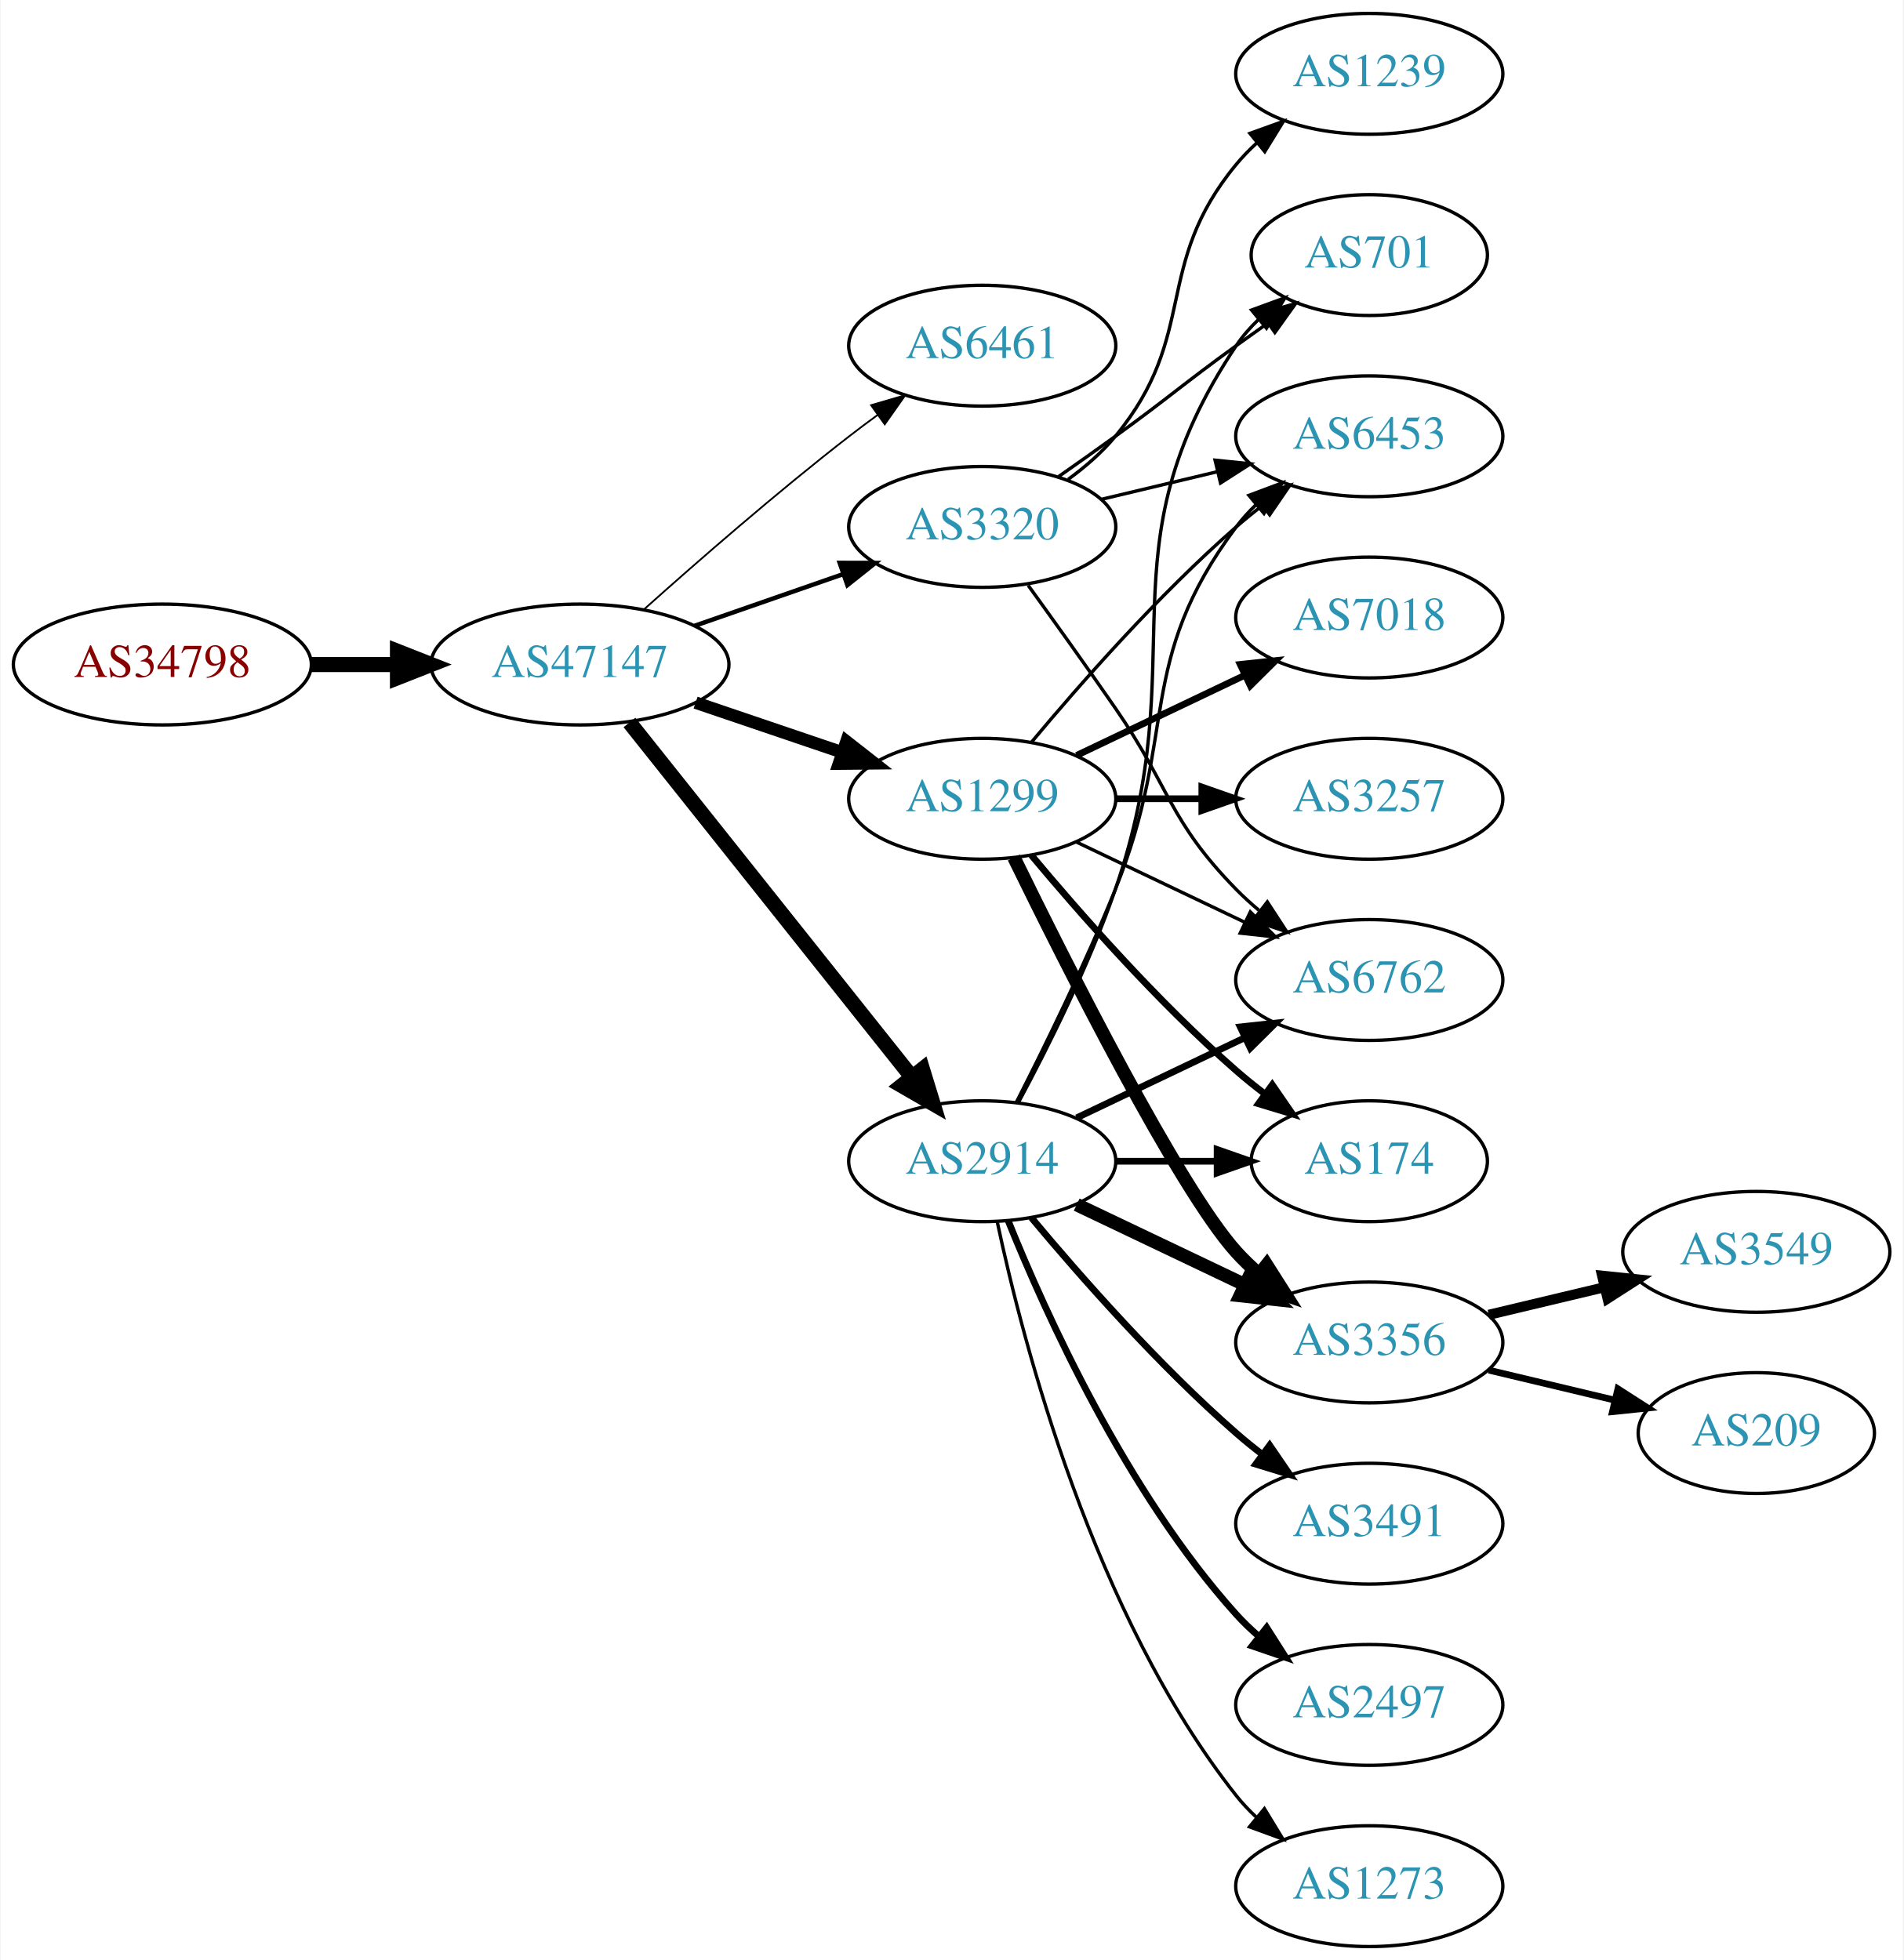
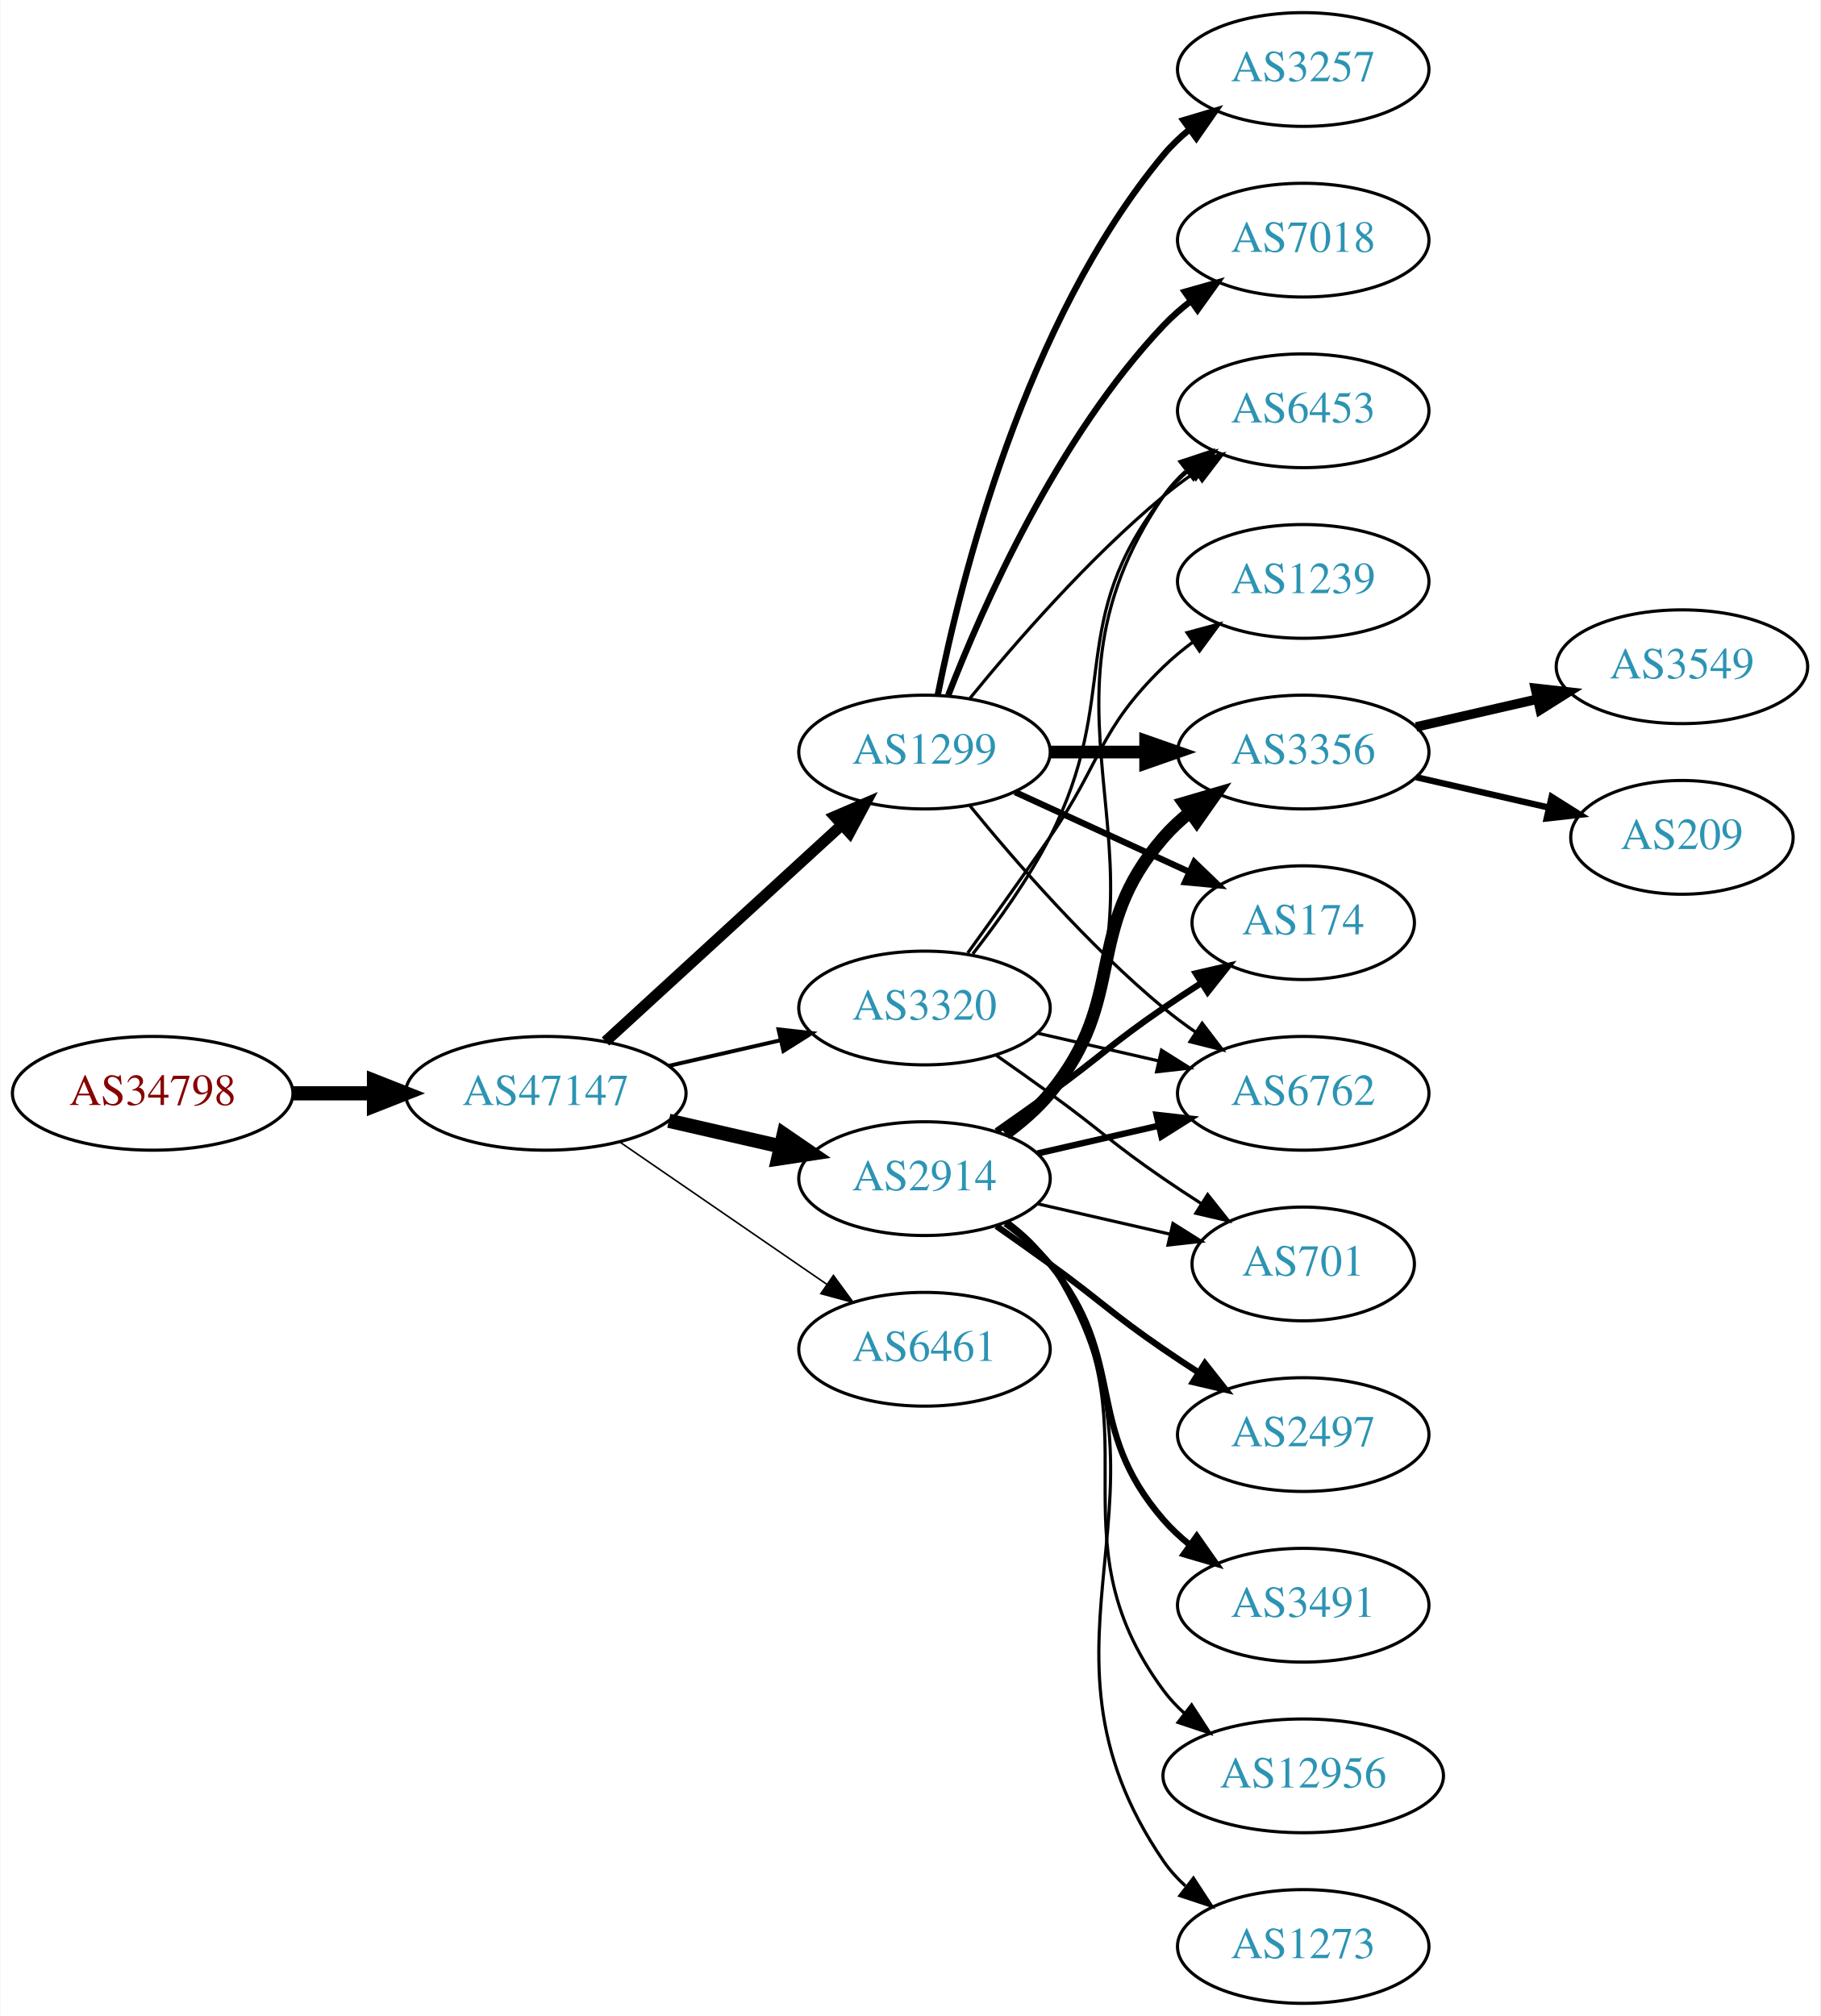
- <svg xmlns="http://www.w3.org/2000/svg" xmlns:xlink="http://www.w3.org/1999/xlink" width="567pt" height="584pt" viewBox="0.00 0.00 566.66 584.00">
-   <g id="graph0" class="graph" transform="scale(1 1) rotate(0) translate(4 580)">
-     <polygon fill="white" stroke="none" points="-4,4 -4,-580 562.663,-580 562.663,4 -4,4" />
+ <svg xmlns="http://www.w3.org/2000/svg" xmlns:xlink="http://www.w3.org/1999/xlink" width="576pt" height="638pt" viewBox="0.00 0.00 575.76 638.00">
+   <g id="graph0" class="graph" transform="scale(1 1) rotate(0) translate(4 634)">
+     <polygon fill="white" stroke="none" points="-4,4 -4,-634 571.762,-634 571.762,4 -4,4" />
    <g id="node1" class="node">
      <g id="a_node1">
        <a xlink:href="/asn/34798" xlink:title="AS34798 ~ willhaben [AT]">
-           <ellipse fill="#ffffff" stroke="black" cx="44.196" cy="-382" rx="44.393" ry="18" />
-           <text text-anchor="middle" x="44.196" y="-378.3" font-family="Times,serif" font-size="14.00" fill="#880000">AS34798</text>
+           <ellipse fill="#ffffff" stroke="black" cx="44.196" cy="-288" rx="44.393" ry="18" />
+           <text text-anchor="middle" x="44.196" y="-284.3" font-family="Times,serif" font-size="14.00" fill="#880000">AS34798</text>
        </a>
      </g>
    </g>
    <g id="node2" class="node">
      <g id="a_node2">
        <a xlink:href="/asn/47147" xlink:title="AS47147 ~ ANEXIA Internetdienstleistungs GmbH [AT]">
-           <ellipse fill="#ffffff" stroke="black" cx="168.588" cy="-382" rx="44.393" ry="18" />
-           <text text-anchor="middle" x="168.588" y="-378.3" font-family="Times,serif" font-size="14.00" fill="#2c94b3">AS47147</text>
+           <ellipse fill="#ffffff" stroke="black" cx="168.588" cy="-288" rx="44.393" ry="18" />
+           <text text-anchor="middle" x="168.588" y="-284.3" font-family="Times,serif" font-size="14.00" fill="#2c94b3">AS47147</text>
        </a>
      </g>
    </g>
    <g id="edge1" class="edge">
-       <path fill="none" stroke="black" stroke-width="4.5" d="M88.692,-382C96.898,-382 105.569,-382 114.041,-382" />
-       <polygon fill="black" stroke="black" stroke-width="4.5" points="114.233,-385.938 124.233,-382 114.233,-378.063 114.233,-385.938" />
+       <path fill="none" stroke="black" stroke-width="4.5" d="M88.692,-288C96.898,-288 105.569,-288 114.041,-288" />
+       <polygon fill="black" stroke="black" stroke-width="4.5" points="114.233,-291.938 124.233,-288 114.233,-284.063 114.233,-291.938" />
    </g>
    <g id="node3" class="node">
      <g id="a_node3">
-         <a xlink:href="/asn/6461" xlink:title="AS6461 ~ Zayo Bandwidth [US]">
-           <ellipse fill="#ffffff" stroke="black" cx="288.431" cy="-477" rx="39.794" ry="18" />
-           <text text-anchor="middle" x="288.431" y="-473.3" font-family="Times,serif" font-size="14.00" fill="#2c94b3">AS6461</text>
+         <a xlink:href="/asn/2914" xlink:title="AS2914 ~ NTT America, Inc. [US]">
+           <ellipse fill="#ffffff" stroke="black" cx="288.431" cy="-261" rx="39.794" ry="18" />
+           <text text-anchor="middle" x="288.431" y="-257.3" font-family="Times,serif" font-size="14.00" fill="#2c94b3">AS2914</text>
        </a>
      </g>
    </g>
    <g id="edge2" class="edge">
-       <path fill="none" stroke="black" stroke-width="0.529" d="M187.715,-398.471C203.493,-412.585 227.161,-433.23 248.784,-450 251.519,-452.121 254.404,-454.278 257.316,-456.401" />
-       <polygon fill="black" stroke="black" stroke-width="0.529" points="255.317,-459.274 265.49,-462.236 259.385,-453.577 255.317,-459.274" />
+       <path fill="none" stroke="black" stroke-width="4.5" d="M207.523,-279.308C218.764,-276.733 231.176,-273.889 242.799,-271.226" />
+       <polygon fill="black" stroke="black" stroke-width="4.5" points="243.893,-275.015 252.761,-268.943 242.134,-267.339 243.893,-275.015" />
    </g>
    <g id="node4" class="node">
      <g id="a_node4">
-         <a xlink:href="/asn/2914" xlink:title="AS2914 ~ NTT America, Inc. [US]">
-           <ellipse fill="#ffffff" stroke="black" cx="288.431" cy="-234" rx="39.794" ry="18" />
-           <text text-anchor="middle" x="288.431" y="-230.3" font-family="Times,serif" font-size="14.00" fill="#2c94b3">AS2914</text>
+         <a xlink:href="/asn/1299" xlink:title="AS1299 ~ Telia Carrier [EU]">
+           <ellipse fill="#ffffff" stroke="black" cx="288.431" cy="-396" rx="39.794" ry="18" />
+           <text text-anchor="middle" x="288.431" y="-392.3" font-family="Times,serif" font-size="14.00" fill="#2c94b3">AS1299</text>
        </a>
      </g>
    </g>
    <g id="edge3" class="edge">
-       <path fill="none" stroke="black" stroke-width="4.5" d="M183.337,-364.733C204.093,-338.666 243.538,-289.126 267.462,-259.079" />
-       <polygon fill="black" stroke="black" stroke-width="4.5" points="270.621,-261.433 273.77,-251.157 264.46,-256.528 270.621,-261.433" />
+       <path fill="none" stroke="black" stroke-width="3.5" d="M187.486,-304.403C207.414,-322.667 239.772,-352.322 262.249,-372.921" />
+       <polygon fill="black" stroke="black" stroke-width="3.5" points="260.014,-375.62 269.751,-379.797 264.743,-370.46 260.014,-375.62" />
    </g>
    <g id="node5" class="node">
      <g id="a_node5">
        <a xlink:href="/asn/3320" xlink:title="AS3320 ~ DTAG [DE]">
-           <ellipse fill="#ffffff" stroke="black" cx="288.431" cy="-423" rx="39.794" ry="18" />
-           <text text-anchor="middle" x="288.431" y="-419.3" font-family="Times,serif" font-size="14.00" fill="#2c94b3">AS3320</text>
+           <ellipse fill="#ffffff" stroke="black" cx="288.431" cy="-315" rx="39.794" ry="18" />
+           <text text-anchor="middle" x="288.431" y="-311.3" font-family="Times,serif" font-size="14.00" fill="#2c94b3">AS3320</text>
        </a>
      </g>
    </g>
    <g id="edge4" class="edge">
-       <path fill="none" stroke="black" stroke-width="1.324" d="M202.728,-393.53C216.445,-398.302 232.484,-403.883 246.894,-408.896" />
-       <polygon fill="black" stroke="black" stroke-width="1.324" points="245.966,-412.279 256.56,-412.26 248.266,-405.668 245.966,-412.279" />
+       <path fill="none" stroke="black" stroke-width="1.25" d="M207.523,-296.692C218.764,-299.267 231.176,-302.111 242.799,-304.774" />
+       <polygon fill="black" stroke="black" stroke-width="1.25" points="242.232,-308.235 252.761,-307.057 243.795,-301.412 242.232,-308.235" />
    </g>
    <g id="node6" class="node">
      <g id="a_node6">
-         <a xlink:href="/asn/1299" xlink:title="AS1299 ~ Telia Carrier [EU]">
-           <ellipse fill="#ffffff" stroke="black" cx="288.431" cy="-342" rx="39.794" ry="18" />
-           <text text-anchor="middle" x="288.431" y="-338.3" font-family="Times,serif" font-size="14.00" fill="#2c94b3">AS1299</text>
+         <a xlink:href="/asn/6461" xlink:title="AS6461 ~ Zayo Bandwidth [US]">
+           <ellipse fill="#ffffff" stroke="black" cx="288.431" cy="-207" rx="39.794" ry="18" />
+           <text text-anchor="middle" x="288.431" y="-203.3" font-family="Times,serif" font-size="14.00" fill="#2c94b3">AS6461</text>
        </a>
      </g>
    </g>
    <g id="edge5" class="edge">
-       <path fill="none" stroke="black" stroke-width="3.706" d="M203.042,-370.645C216.643,-366.028 232.485,-360.651 246.746,-355.81" />
-       <polygon fill="black" stroke="black" stroke-width="3.706" points="247.975,-359.089 256.32,-352.56 245.725,-352.46 247.975,-359.089" />
+       <path fill="none" stroke="black" stroke-width="0.5" d="M192.031,-272.574C210.612,-259.802 237.173,-241.545 257.553,-227.537" />
+       <polygon fill="black" stroke="black" stroke-width="0.5" points="259.609,-230.371 265.867,-221.822 255.643,-224.602 259.609,-230.371" />
    </g>
    <g id="node7" class="node">
      <g id="a_node7">
        <a xlink:href="/asn/3356" xlink:title="AS3356 ~ Level 3 Parent, LLC [US]">
-           <ellipse fill="#ffffff" stroke="black" cx="403.724" cy="-180" rx="39.794" ry="18" />
-           <text text-anchor="middle" x="403.724" y="-176.3" font-family="Times,serif" font-size="14.00" fill="#2c94b3">AS3356</text>
+           <ellipse fill="#ffffff" stroke="black" cx="408.273" cy="-396" rx="39.794" ry="18" />
+           <text text-anchor="middle" x="408.273" y="-392.3" font-family="Times,serif" font-size="14.00" fill="#2c94b3">AS3356</text>
        </a>
      </g>
    </g>
    <g id="edge6" class="edge">
-       <path fill="none" stroke="black" stroke-width="4" d="M316.567,-221.066C331.561,-213.919 350.382,-204.948 366.605,-197.215" />
-       <polygon fill="black" stroke="black" stroke-width="4" points="368.288,-200.291 375.809,-192.829 365.276,-193.972 368.288,-200.291" />
+       <path fill="none" stroke="black" stroke-width="4" d="M314.012,-275.156C319.106,-278.872 324.12,-283.201 328.077,-288 353.142,-318.394 338.243,-339.258 364.077,-369 366.542,-371.838 369.379,-374.477 372.397,-376.906" />
+       <polygon fill="black" stroke="black" stroke-width="4" points="370.507,-379.858 380.675,-382.836 374.583,-374.167 370.507,-379.858" />
    </g>
    <g id="node8" class="node">
      <g id="a_node8">
-         <a xlink:href="/asn/6762" xlink:title="AS6762 ~ TELECOM ITALIA SPARKLE S.p.A. [IT]">
-           <ellipse fill="#ffffff" stroke="black" cx="403.724" cy="-288" rx="39.794" ry="18" />
-           <text text-anchor="middle" x="403.724" y="-284.3" font-family="Times,serif" font-size="14.00" fill="#2c94b3">AS6762</text>
+         <a xlink:href="/asn/2497" xlink:title="AS2497 ~ Internet Initiative Japan Inc. [JP]">
+           <ellipse fill="#ffffff" stroke="black" cx="408.273" cy="-180" rx="39.794" ry="18" />
+           <text text-anchor="middle" x="408.273" y="-176.3" font-family="Times,serif" font-size="14.00" fill="#2c94b3">AS2497</text>
        </a>
      </g>
    </g>
    <g id="edge7" class="edge">
-       <path fill="none" stroke="black" stroke-width="2" d="M316.567,-246.934C331.561,-254.081 350.382,-263.052 366.605,-270.785" />
-       <polygon fill="black" stroke="black" stroke-width="2" points="365.276,-274.028 375.809,-275.171 368.288,-267.709 365.276,-274.028" />
+       <path fill="none" stroke="black" stroke-width="2" d="M311.188,-245.991C316.722,-242.121 322.641,-237.936 328.077,-234 344.277,-222.271 347.583,-218.311 364.077,-207 367.606,-204.581 371.343,-202.111 375.084,-199.698" />
+       <polygon fill="black" stroke="black" stroke-width="2" points="377.156,-202.528 383.725,-194.216 373.406,-196.618 377.156,-202.528" />
    </g>
    <g id="node9" class="node">
      <g id="a_node9">
-         <a xlink:href="/asn/3491" xlink:title="AS3491 ~ PCCW Global, Inc. [US]">
-           <ellipse fill="#ffffff" stroke="black" cx="403.724" cy="-126" rx="39.794" ry="18" />
-           <text text-anchor="middle" x="403.724" y="-122.3" font-family="Times,serif" font-size="14.00" fill="#2c94b3">AS3491</text>
+         <a xlink:href="/asn/174" xlink:title="AS174 ~ Cogent Communications [US]">
+           <ellipse fill="#ffffff" stroke="black" cx="408.273" cy="-342" rx="35.194" ry="18" />
+           <text text-anchor="middle" x="408.273" y="-338.3" font-family="Times,serif" font-size="14.00" fill="#2c94b3">AS174</text>
        </a>
      </g>
    </g>
    <g id="edge8" class="edge">
-       <path fill="none" stroke="black" stroke-width="2" d="M303.061,-217.183C317.343,-200.071 340.89,-173.255 364.077,-153 366.543,-150.846 369.182,-148.706 371.879,-146.628" />
-       <polygon fill="black" stroke="black" stroke-width="2" points="374.052,-149.375 380.033,-140.63 369.904,-143.736 374.052,-149.375" />
+       <path fill="none" stroke="black" stroke-width="2" d="M311.188,-276.009C316.722,-279.879 322.641,-284.064 328.077,-288 344.277,-299.729 347.583,-303.689 364.077,-315 367.872,-317.602 371.909,-320.262 375.933,-322.849" />
+       <polygon fill="black" stroke="black" stroke-width="2" points="374.298,-325.956 384.62,-328.343 378.039,-320.04 374.298,-325.956" />
    </g>
    <g id="node10" class="node">
      <g id="a_node10">
-         <a xlink:href="/asn/174" xlink:title="AS174 ~ Cogent Communications [US]">
-           <ellipse fill="#ffffff" stroke="black" cx="403.724" cy="-234" rx="35.194" ry="18" />
-           <text text-anchor="middle" x="403.724" y="-230.3" font-family="Times,serif" font-size="14.00" fill="#2c94b3">AS174</text>
+         <a xlink:href="/asn/6762" xlink:title="AS6762 ~ TELECOM ITALIA SPARKLE S.p.A. [IT]">
+           <ellipse fill="#ffffff" stroke="black" cx="408.273" cy="-288" rx="39.794" ry="18" />
+           <text text-anchor="middle" x="408.273" y="-284.3" font-family="Times,serif" font-size="14.00" fill="#2c94b3">AS6762</text>
        </a>
      </g>
    </g>
    <g id="edge9" class="edge">
-       <path fill="none" stroke="black" stroke-width="2" d="M328.103,-234C337.808,-234 348.299,-234 358.262,-234" />
-       <polygon fill="black" stroke="black" stroke-width="2" points="358.398,-237.5 368.398,-234 358.398,-230.5 358.398,-237.5" />
+       <path fill="none" stroke="black" stroke-width="2" d="M324.15,-268.955C336.15,-271.704 349.771,-274.825 362.463,-277.733" />
+       <polygon fill="black" stroke="black" stroke-width="2" points="361.866,-281.187 372.395,-280.009 363.429,-274.364 361.866,-281.187" />
    </g>
    <g id="node11" class="node">
      <g id="a_node11">
-         <a xlink:href="/asn/2497" xlink:title="AS2497 ~ Internet Initiative Japan Inc. [JP]">
-           <ellipse fill="#ffffff" stroke="black" cx="403.724" cy="-72" rx="39.794" ry="18" />
-           <text text-anchor="middle" x="403.724" y="-68.3" font-family="Times,serif" font-size="14.00" fill="#2c94b3">AS2497</text>
+         <a xlink:href="/asn/3491" xlink:title="AS3491 ~ PCCW Global, Inc. [US]">
+           <ellipse fill="#ffffff" stroke="black" cx="408.273" cy="-126" rx="39.794" ry="18" />
+           <text text-anchor="middle" x="408.273" y="-122.3" font-family="Times,serif" font-size="14.00" fill="#2c94b3">AS3491</text>
        </a>
      </g>
    </g>
    <g id="edge10" class="edge">
-       <path fill="none" stroke="black" stroke-width="2" d="M296.179,-216.213C307.23,-188.757 331.283,-135.422 364.077,-99 366.08,-96.776 368.298,-94.637 370.631,-92.603" />
-       <polygon fill="black" stroke="black" stroke-width="2" points="373.161,-95.065 378.85,-86.127 368.829,-89.567 373.161,-95.065" />
+       <path fill="none" stroke="black" stroke-width="2" d="M314.012,-246.844C319.106,-243.128 324.12,-238.799 328.077,-234 353.142,-203.606 338.243,-182.742 364.077,-153 366.542,-150.162 369.379,-147.523 372.397,-145.094" />
+       <polygon fill="black" stroke="black" stroke-width="2" points="374.583,-147.833 380.675,-139.164 370.507,-142.142 374.583,-147.833" />
    </g>
    <g id="node12" class="node">
      <g id="a_node12">
-         <a xlink:href="/asn/701" xlink:title="AS701 ~ UUNET [US]">
-           <ellipse fill="#ffffff" stroke="black" cx="403.724" cy="-504" rx="35.194" ry="18" />
-           <text text-anchor="middle" x="403.724" y="-500.3" font-family="Times,serif" font-size="14.00" fill="#2c94b3">AS701</text>
+         <a xlink:href="/asn/12956" xlink:title="AS12956 ~ TELXIUS [ES]">
+           <ellipse fill="#ffffff" stroke="black" cx="408.273" cy="-72" rx="44.393" ry="18" />
+           <text text-anchor="middle" x="408.273" y="-68.3" font-family="Times,serif" font-size="14.00" fill="#2c94b3">AS12956</text>
        </a>
      </g>
    </g>
    <g id="edge11" class="edge">
-       <path fill="none" stroke="black" d="M299.224,-251.526C307.861,-267.611 320.258,-292.315 328.077,-315 352.112,-384.731 323.053,-415.706 364.077,-477 365.944,-479.789 368.204,-482.377 370.683,-484.757" />
-       <polygon fill="black" stroke="black" points="368.658,-487.622 378.606,-491.266 373.101,-482.214 368.658,-487.622" />
+       <path fill="none" stroke="black" d="M314.59,-247.284C319.654,-243.545 324.51,-239.096 328.077,-234 363.691,-183.131 327.174,-148.941 364.077,-99 366.022,-96.368 368.307,-93.933 370.793,-91.693" />
+       <polygon fill="black" stroke="black" points="372.954,-94.446 378.716,-85.555 368.667,-88.913 372.954,-94.446" />
    </g>
    <g id="node13" class="node">
      <g id="a_node13">
        <a xlink:href="/asn/1273" xlink:title="AS1273 ~ Vodafone Group PLC [EU]">
-           <ellipse fill="#ffffff" stroke="black" cx="403.724" cy="-18" rx="39.794" ry="18" />
-           <text text-anchor="middle" x="403.724" y="-14.3" font-family="Times,serif" font-size="14.00" fill="#2c94b3">AS1273</text>
+           <ellipse fill="#ffffff" stroke="black" cx="408.273" cy="-18" rx="39.794" ry="18" />
+           <text text-anchor="middle" x="408.273" y="-14.3" font-family="Times,serif" font-size="14.00" fill="#2c94b3">AS1273</text>
        </a>
      </g>
    </g>
    <g id="edge12" class="edge">
-       <path fill="none" stroke="black" d="M292.921,-215.84C300.552,-179.97 321.544,-98.845 364.077,-45 365.885,-42.712 367.937,-40.538 370.132,-38.49" />
-       <polygon fill="black" stroke="black" points="372.486,-41.086 377.992,-32.034 368.043,-35.677 372.486,-41.086" />
+       <path fill="none" stroke="black" d="M314.867,-247.47C319.917,-243.722 324.696,-239.221 328.077,-234 374.552,-162.222 315.781,-115.566 364.077,-45 366.025,-42.154 368.382,-39.548 370.978,-37.176" />
+       <polygon fill="black" stroke="black" points="373.53,-39.628 379.315,-30.752 369.257,-34.083 373.53,-39.628" />
    </g>
    <g id="node14" class="node">
      <g id="a_node14">
+         <a xlink:href="/asn/701" xlink:title="AS701 ~ UUNET [US]">
+           <ellipse fill="#ffffff" stroke="black" cx="408.273" cy="-234" rx="35.194" ry="18" />
+           <text text-anchor="middle" x="408.273" y="-230.3" font-family="Times,serif" font-size="14.00" fill="#2c94b3">AS701</text>
+         </a>
+       </g>
+     </g>
+     <g id="edge13" class="edge">
+       <path fill="none" stroke="black" d="M324.15,-253.045C337.243,-250.045 352.265,-246.604 365.906,-243.478" />
+       <polygon fill="black" stroke="black" points="367.047,-246.807 376.013,-241.162 365.484,-239.984 367.047,-246.807" />
+     </g>
+     <g id="node15" class="node">
+       <g id="a_node15">
        <a xlink:href="/asn/6453" xlink:title="AS6453 ~ TATA COMMUNICATIONS (AMERICA) INC [US]">
-           <ellipse fill="#ffffff" stroke="black" cx="403.724" cy="-450" rx="39.794" ry="18" />
-           <text text-anchor="middle" x="403.724" y="-446.3" font-family="Times,serif" font-size="14.00" fill="#2c94b3">AS6453</text>
-         </a>
-       </g>
-     </g>
-     <g id="edge13" class="edge">
-       <path fill="none" stroke="black" d="M298.511,-251.417C306.78,-267.634 319.042,-292.603 328.077,-315 347.007,-361.922 333.806,-382.458 364.077,-423 365.822,-425.336 367.829,-427.545 369.992,-429.617" />
-       <polygon fill="black" stroke="black" points="367.87,-432.405 377.793,-436.118 372.352,-427.027 367.87,-432.405" />
+           <ellipse fill="#ffffff" stroke="black" cx="408.273" cy="-504" rx="39.794" ry="18" />
+           <text text-anchor="middle" x="408.273" y="-500.3" font-family="Times,serif" font-size="14.00" fill="#2c94b3">AS6453</text>
+         </a>
+       </g>
+     </g>
+     <g id="edge14" class="edge">
+       <path fill="none" stroke="black" d="M314.867,-274.53C319.917,-278.278 324.696,-282.779 328.077,-288 374.552,-359.778 315.781,-406.434 364.077,-477 366.025,-479.846 368.382,-482.452 370.978,-484.824" />
+       <polygon fill="black" stroke="black" points="369.257,-487.917 379.315,-491.249 373.53,-482.372 369.257,-487.917" />
+     </g>
+     <g id="edge21" class="edge">
+       <path fill="none" stroke="black" stroke-width="4" d="M328.343,-396C337.897,-396 348.246,-396 358.209,-396" />
+       <polygon fill="black" stroke="black" stroke-width="4" points="358.402,-399.5 368.402,-396 358.402,-392.5 358.402,-399.5" />
    </g>
    <g id="edge19" class="edge">
-       <path fill="none" stroke="black" d="M302.11,-405.594C309.725,-395.063 319.558,-381.33 328.077,-369 344.473,-345.269 343.905,-335.617 364.077,-315 366.17,-312.861 368.453,-310.782 370.83,-308.79" />
-       <polygon fill="black" stroke="black" points="373.349,-311.268 379.13,-302.389 369.074,-305.725 373.349,-311.268" />
-     </g>
-     <g id="edge16" class="edge">
-       <path fill="none" stroke="black" d="M311.188,-438.009C316.722,-441.879 322.641,-446.064 328.077,-450 344.277,-461.729 347.877,-465.271 364.077,-477 367.106,-479.193 370.285,-481.463 373.463,-483.713" />
-       <polygon fill="black" stroke="black" points="371.58,-486.667 381.774,-489.555 375.606,-480.941 371.58,-486.667" />
+       <path fill="none" stroke="black" stroke-width="2" d="M317.06,-383.339C333.476,-375.817 354.457,-366.202 372.054,-358.139" />
+       <polygon fill="black" stroke="black" stroke-width="2" points="373.799,-361.189 381.432,-353.842 370.883,-354.826 373.799,-361.189" />
    </g>
    <g id="edge18" class="edge">
-       <path fill="none" stroke="black" d="M324.038,-431.248C334.909,-433.838 347.064,-436.735 358.506,-439.462" />
-       <polygon fill="black" stroke="black" points="357.789,-442.889 368.328,-441.803 359.412,-436.08 357.789,-442.889" />
+       <path fill="none" stroke="black" d="M302.85,-378.935C316.964,-361.625 340.379,-334.655 364.077,-315 367.294,-312.332 370.794,-309.73 374.365,-307.259" />
+       <polygon fill="black" stroke="black" points="376.288,-310.183 382.721,-301.764 372.442,-304.334 376.288,-310.183" />
+     </g>
+     <g id="edge22" class="edge">
+       <path fill="none" stroke="black" d="M302.85,-413.065C316.964,-430.375 340.379,-457.345 364.077,-477 367.294,-479.668 370.794,-482.27 374.365,-484.741" />
+       <polygon fill="black" stroke="black" points="372.442,-487.666 382.721,-490.236 376.288,-481.817 372.442,-487.666" />
+     </g>
+     <g id="node18" class="node">
+       <g id="a_node18">
+         <a xlink:href="/asn/3257" xlink:title="AS3257 ~ GTT [DE]">
+           <ellipse fill="#ffffff" stroke="black" cx="408.273" cy="-612" rx="39.794" ry="18" />
+           <text text-anchor="middle" x="408.273" y="-608.3" font-family="Times,serif" font-size="14.00" fill="#2c94b3">AS3257</text>
+         </a>
+       </g>
+     </g>
+     <g id="edge17" class="edge">
+       <path fill="none" stroke="black" stroke-width="2" d="M292.629,-414.073C299.793,-450.141 320.067,-532.125 364.077,-585 366.482,-587.889 369.278,-590.563 372.271,-593.013" />
+       <polygon fill="black" stroke="black" stroke-width="2" points="370.359,-595.95 380.514,-598.973 374.461,-590.277 370.359,-595.95" />
+     </g>
+     <g id="node19" class="node">
+       <g id="a_node19">
+         <a xlink:href="/asn/7018" xlink:title="AS7018 ~ AT&amp;T Services, Inc. [US]">
+           <ellipse fill="#ffffff" stroke="black" cx="408.273" cy="-558" rx="39.794" ry="18" />
+           <text text-anchor="middle" x="408.273" y="-554.3" font-family="Times,serif" font-size="14.00" fill="#2c94b3">AS7018</text>
+         </a>
+       </g>
+     </g>
+     <g id="edge20" class="edge">
+       <path fill="none" stroke="black" stroke-width="2" d="M295.954,-413.994C306.704,-441.728 330.362,-495.429 364.077,-531 366.663,-533.728 369.581,-536.294 372.649,-538.677" />
+       <polygon fill="black" stroke="black" stroke-width="2" points="370.803,-541.658 380.997,-544.543 374.827,-535.93 370.803,-541.658" />
+     </g>
+     <g id="edge26" class="edge">
+       <path fill="none" stroke="black" d="M324.15,-307.045C336.15,-304.296 349.771,-301.175 362.463,-298.267" />
+       <polygon fill="black" stroke="black" points="363.429,-301.636 372.395,-295.991 361.866,-294.813 363.429,-301.636" />
+     </g>
+     <g id="edge25" class="edge">
+       <path fill="none" stroke="black" d="M311.188,-299.991C316.722,-296.121 322.641,-291.936 328.077,-288 344.277,-276.271 347.583,-272.311 364.077,-261 367.872,-258.398 371.909,-255.738 375.933,-253.151" />
+       <polygon fill="black" stroke="black" points="378.039,-255.96 384.62,-247.657 374.298,-250.044 378.039,-255.96" />
+     </g>
+     <g id="edge24" class="edge">
+       <path fill="none" stroke="black" d="M303.727,-332.14C311.713,-342.353 321.375,-355.853 328.077,-369 351.058,-414.077 332.779,-437.246 364.077,-477 366.402,-479.953 369.146,-482.67 372.105,-485.147" />
+       <polygon fill="black" stroke="black" points="370.165,-488.064 380.302,-491.145 374.298,-482.415 370.165,-488.064" />
+     </g>
+     <g id="node20" class="node">
+       <g id="a_node20">
+         <a xlink:href="/asn/1239" xlink:title="AS1239 ~ Sprint [US]">
+           <ellipse fill="#ffffff" stroke="black" cx="408.273" cy="-450" rx="39.794" ry="18" />
+           <text text-anchor="middle" x="408.273" y="-446.3" font-family="Times,serif" font-size="14.00" fill="#2c94b3">AS1239</text>
+         </a>
+       </g>
+     </g>
+     <g id="edge23" class="edge">
+       <path fill="none" stroke="black" d="M302.11,-332.406C309.725,-342.937 319.558,-356.67 328.077,-369 344.473,-392.731 343.384,-402.906 364.077,-423 366.922,-425.763 370.096,-428.386 373.396,-430.834" />
+       <polygon fill="black" stroke="black" points="371.513,-433.786 381.744,-436.538 375.462,-428.006 371.513,-433.786" />
+     </g>
+     <g id="node16" class="node">
+       <g id="a_node16">
+         <a xlink:href="/asn/3549" xlink:title="AS3549 ~ Level 3 Parent, LLC [US]">
+           <ellipse fill="#ffffff" stroke="black" cx="528.116" cy="-423" rx="39.794" ry="18" />
+           <text text-anchor="middle" x="528.116" y="-419.3" font-family="Times,serif" font-size="14.00" fill="#2c94b3">AS3549</text>
+         </a>
+       </g>
+     </g>
+     <g id="edge15" class="edge">
+       <path fill="none" stroke="black" stroke-width="3" d="M443.993,-403.955C455.993,-406.704 469.613,-409.825 482.306,-412.733" />
+       <polygon fill="black" stroke="black" stroke-width="3" points="481.708,-416.187 492.238,-415.009 483.272,-409.364 481.708,-416.187" />
    </g>
    <g id="node17" class="node">
      <g id="a_node17">
-         <a xlink:href="/asn/1239" xlink:title="AS1239 ~ Sprint [US]">
-           <ellipse fill="#ffffff" stroke="black" cx="403.724" cy="-558" rx="39.794" ry="18" />
-           <text text-anchor="middle" x="403.724" y="-554.3" font-family="Times,serif" font-size="14.00" fill="#2c94b3">AS1239</text>
-         </a>
-       </g>
-     </g>
-     <g id="edge17" class="edge">
-       <path fill="none" stroke="black" d="M314.012,-437.156C319.106,-440.872 324.12,-445.201 328.077,-450 353.142,-480.394 339.013,-500.606 364.077,-531 365.932,-533.25 368.02,-535.396 370.238,-537.424" />
-       <polygon fill="black" stroke="black" points="368.174,-540.256 378.143,-543.844 372.587,-534.823 368.174,-540.256" />
-     </g>
-     <g id="edge20" class="edge">
-       <path fill="none" stroke="black" stroke-width="4" d="M297.869,-324.489C313.487,-292.491 346.874,-226.107 364.077,-207 366.08,-204.776 368.298,-202.637 370.631,-200.603" />
-       <polygon fill="black" stroke="black" stroke-width="4" points="373.161,-203.065 378.85,-194.127 368.829,-197.567 373.161,-203.065" />
-     </g>
-     <g id="edge22" class="edge">
-       <path fill="none" stroke="black" d="M316.567,-329.066C331.561,-321.919 350.382,-312.948 366.605,-305.215" />
-       <polygon fill="black" stroke="black" points="368.288,-308.291 375.809,-300.829 365.276,-301.972 368.288,-308.291" />
-     </g>
-     <g id="edge24" class="edge">
-       <path fill="none" stroke="black" stroke-width="2" d="M303.061,-325.183C317.343,-308.071 340.89,-281.255 364.077,-261 366.747,-258.668 369.62,-256.352 372.55,-254.114" />
-       <polygon fill="black" stroke="black" stroke-width="2" points="374.828,-256.784 380.841,-248.061 370.701,-251.13 374.828,-256.784" />
-     </g>
-     <g id="edge25" class="edge">
-       <path fill="none" stroke="black" d="M303.061,-358.817C317.343,-375.929 340.89,-402.745 364.077,-423 366.543,-425.154 369.182,-427.294 371.879,-429.372" />
-       <polygon fill="black" stroke="black" points="369.904,-432.264 380.033,-435.37 374.052,-426.625 369.904,-432.264" />
-     </g>
-     <g id="node18" class="node">
-       <g id="a_node18">
-         <a xlink:href="/asn/7018" xlink:title="AS7018 ~ AT&amp;T Services, Inc. [US]">
-           <ellipse fill="#ffffff" stroke="black" cx="403.724" cy="-396" rx="39.794" ry="18" />
-           <text text-anchor="middle" x="403.724" y="-392.3" font-family="Times,serif" font-size="14.00" fill="#2c94b3">AS7018</text>
-         </a>
-       </g>
-     </g>
-     <g id="edge21" class="edge">
-       <path fill="none" stroke="black" stroke-width="2" d="M316.567,-354.934C331.561,-362.081 350.382,-371.052 366.605,-378.785" />
-       <polygon fill="black" stroke="black" stroke-width="2" points="365.276,-382.028 375.809,-383.171 368.288,-375.709 365.276,-382.028" />
-     </g>
-     <g id="node19" class="node">
-       <g id="a_node19">
-         <a xlink:href="/asn/3257" xlink:title="AS3257 ~ GTT [DE]">
-           <ellipse fill="#ffffff" stroke="black" cx="403.724" cy="-342" rx="39.794" ry="18" />
-           <text text-anchor="middle" x="403.724" y="-338.3" font-family="Times,serif" font-size="14.00" fill="#2c94b3">AS3257</text>
-         </a>
-       </g>
-     </g>
-     <g id="edge23" class="edge">
-       <path fill="none" stroke="black" stroke-width="2" d="M328.103,-342C336.306,-342 345.07,-342 353.602,-342" />
-       <polygon fill="black" stroke="black" stroke-width="2" points="353.841,-345.5 363.841,-342 353.841,-338.5 353.841,-345.5" />
-     </g>
-     <g id="node15" class="node">
-       <g id="a_node15">
-         <a xlink:href="/asn/3549" xlink:title="AS3549 ~ Level 3 Parent, LLC [US]">
-           <ellipse fill="#ffffff" stroke="black" cx="519.017" cy="-207" rx="39.794" ry="18" />
-           <text text-anchor="middle" x="519.017" y="-203.3" font-family="Times,serif" font-size="14.00" fill="#2c94b3">AS3549</text>
-         </a>
-       </g>
-     </g>
-     <g id="edge14" class="edge">
-       <path fill="none" stroke="black" stroke-width="3" d="M439.331,-188.248C450.202,-190.838 462.357,-193.735 473.799,-196.462" />
-       <polygon fill="black" stroke="black" stroke-width="3" points="473.082,-199.889 483.621,-198.803 474.705,-193.08 473.082,-199.889" />
-     </g>
-     <g id="node16" class="node">
-       <g id="a_node16">
        <a xlink:href="/asn/209" xlink:title="AS209 ~ CenturyLink Communications, LLC [US]">
-           <ellipse fill="#ffffff" stroke="black" cx="519.017" cy="-153" rx="35.194" ry="18" />
-           <text text-anchor="middle" x="519.017" y="-149.3" font-family="Times,serif" font-size="14.00" fill="#2c94b3">AS209</text>
-         </a>
-       </g>
-     </g>
-     <g id="edge15" class="edge">
-       <path fill="none" stroke="black" stroke-width="2" d="M439.331,-171.752C451.125,-168.942 464.43,-165.771 476.698,-162.847" />
-       <polygon fill="black" stroke="black" stroke-width="2" points="477.787,-166.186 486.703,-160.463 476.164,-159.376 477.787,-166.186" />
+           <ellipse fill="#ffffff" stroke="black" cx="528.116" cy="-369" rx="35.194" ry="18" />
+           <text text-anchor="middle" x="528.116" y="-365.3" font-family="Times,serif" font-size="14.00" fill="#2c94b3">AS209</text>
+         </a>
+       </g>
+     </g>
+     <g id="edge16" class="edge">
+       <path fill="none" stroke="black" stroke-width="2" d="M443.993,-388.045C457.085,-385.045 472.107,-381.604 485.748,-378.478" />
+       <polygon fill="black" stroke="black" stroke-width="2" points="486.89,-381.807 495.855,-376.162 485.326,-374.984 486.89,-381.807" />
    </g>
  </g>
</svg>
